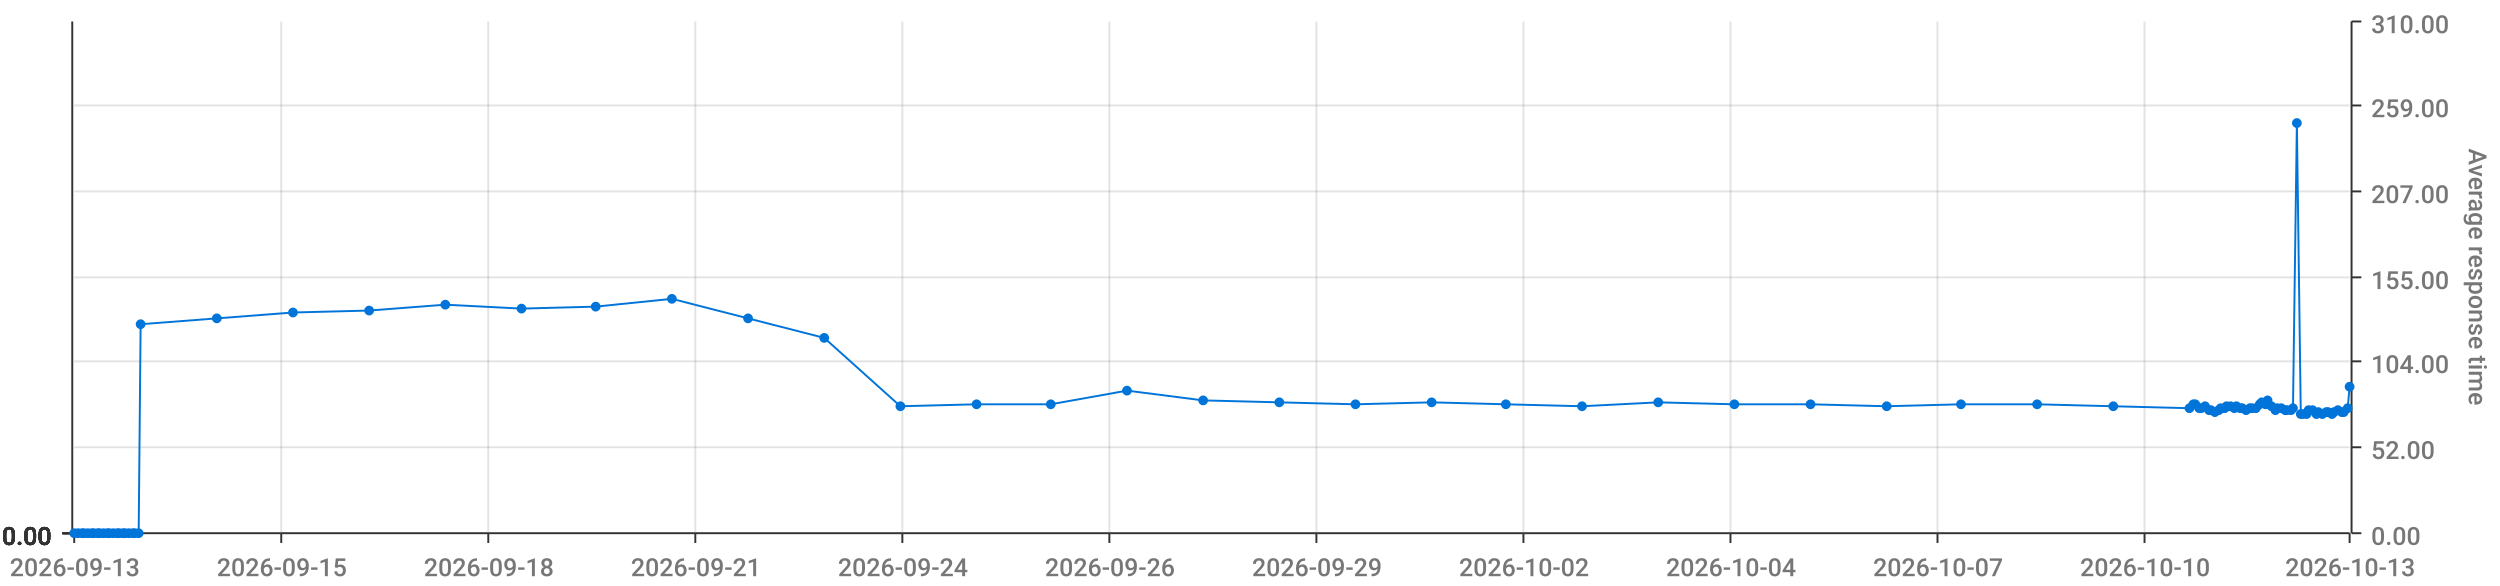
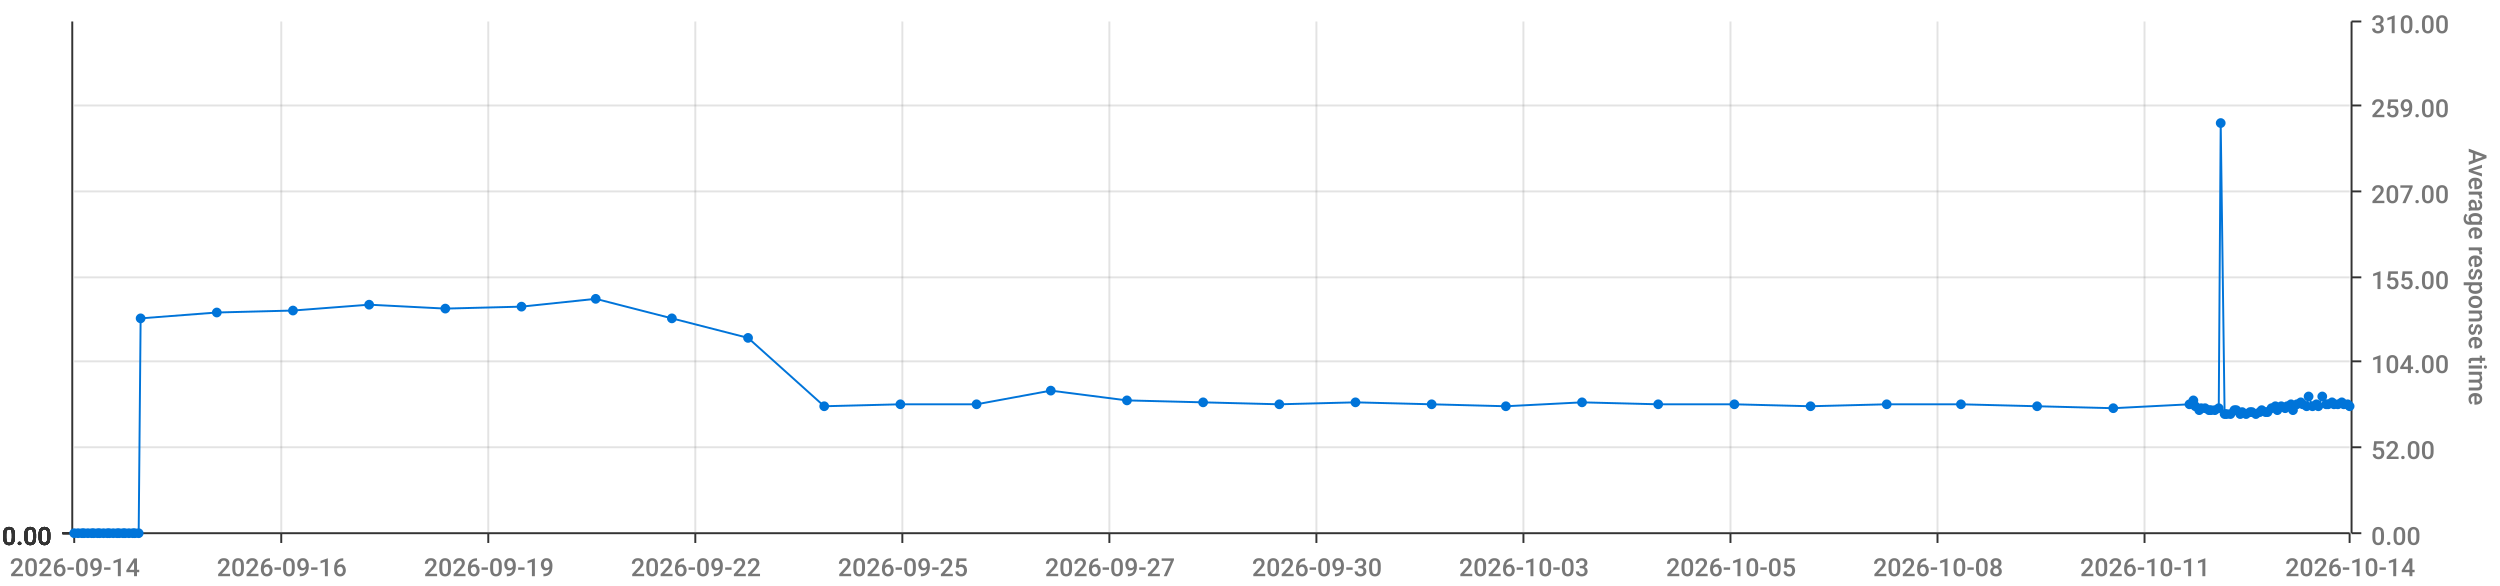
<svg xmlns="http://www.w3.org/2000/svg" viewBox="0 0 1280 300">
  <path d="M 0 0 L 1280 0 L 1280 300 L 0 300 L 0 0" style="stroke-width:0;stroke:rgba(255,255,255,1.0);fill:rgba(255,255,255,0.0)" />
  <path d="M 38 11 L 1203 11 L 1203 273 L 38 273 L 38 11" style="stroke-width:0;stroke:rgba(255,255,255,1.0);fill:rgba(255,255,255,0.0)" />
  <path d="M 38 273 L 1203 273" style="stroke-width:1;stroke:rgba(51,51,51,1.0);fill:rgba(255,255,255,0.0)" />
  <path d="M 38 273 L 38 278" style="stroke-width:1;stroke:rgba(51,51,51,1.0);fill:rgba(255,255,255,0.0)" />
-   <text x="5" y="295" style="stroke-width:0;stroke:none;fill:rgba(119,119,119,1.0);font-size:12.8px;font-family:'Roboto Medium',sans-serif">2026-09-13</text>
+   <text x="5" y="295" style="stroke-width:0;stroke:none;fill:rgba(119,119,119,1.0);font-size:12.8px;font-family:'Roboto Medium',sans-serif">2026-09-14</text>
  <path d="M 144 273 L 144 278" style="stroke-width:1;stroke:rgba(51,51,51,1.0);fill:rgba(255,255,255,0.0)" />
-   <text x="111" y="295" style="stroke-width:0;stroke:none;fill:rgba(119,119,119,1.0);font-size:12.8px;font-family:'Roboto Medium',sans-serif">2026-09-15</text>
+   <text x="111" y="295" style="stroke-width:0;stroke:none;fill:rgba(119,119,119,1.0);font-size:12.8px;font-family:'Roboto Medium',sans-serif">2026-09-16</text>
  <path d="M 250 273 L 250 278" style="stroke-width:1;stroke:rgba(51,51,51,1.0);fill:rgba(255,255,255,0.0)" />
-   <text x="217" y="295" style="stroke-width:0;stroke:none;fill:rgba(119,119,119,1.0);font-size:12.8px;font-family:'Roboto Medium',sans-serif">2026-09-18</text>
+   <text x="217" y="295" style="stroke-width:0;stroke:none;fill:rgba(119,119,119,1.0);font-size:12.8px;font-family:'Roboto Medium',sans-serif">2026-09-19</text>
  <path d="M 356 273 L 356 278" style="stroke-width:1;stroke:rgba(51,51,51,1.0);fill:rgba(255,255,255,0.0)" />
-   <text x="323" y="295" style="stroke-width:0;stroke:none;fill:rgba(119,119,119,1.0);font-size:12.8px;font-family:'Roboto Medium',sans-serif">2026-09-21</text>
+   <text x="323" y="295" style="stroke-width:0;stroke:none;fill:rgba(119,119,119,1.0);font-size:12.8px;font-family:'Roboto Medium',sans-serif">2026-09-22</text>
  <path d="M 462 273 L 462 278" style="stroke-width:1;stroke:rgba(51,51,51,1.0);fill:rgba(255,255,255,0.0)" />
-   <text x="429" y="295" style="stroke-width:0;stroke:none;fill:rgba(119,119,119,1.0);font-size:12.8px;font-family:'Roboto Medium',sans-serif">2026-09-24</text>
+   <text x="429" y="295" style="stroke-width:0;stroke:none;fill:rgba(119,119,119,1.0);font-size:12.8px;font-family:'Roboto Medium',sans-serif">2026-09-25</text>
  <path d="M 568 273 L 568 278" style="stroke-width:1;stroke:rgba(51,51,51,1.0);fill:rgba(255,255,255,0.0)" />
-   <text x="535" y="295" style="stroke-width:0;stroke:none;fill:rgba(119,119,119,1.0);font-size:12.8px;font-family:'Roboto Medium',sans-serif">2026-09-26</text>
+   <text x="535" y="295" style="stroke-width:0;stroke:none;fill:rgba(119,119,119,1.0);font-size:12.8px;font-family:'Roboto Medium',sans-serif">2026-09-27</text>
  <path d="M 674 273 L 674 278" style="stroke-width:1;stroke:rgba(51,51,51,1.0);fill:rgba(255,255,255,0.0)" />
-   <text x="641" y="295" style="stroke-width:0;stroke:none;fill:rgba(119,119,119,1.0);font-size:12.8px;font-family:'Roboto Medium',sans-serif">2026-09-29</text>
+   <text x="641" y="295" style="stroke-width:0;stroke:none;fill:rgba(119,119,119,1.0);font-size:12.8px;font-family:'Roboto Medium',sans-serif">2026-09-30</text>
  <path d="M 780 273 L 780 278" style="stroke-width:1;stroke:rgba(51,51,51,1.0);fill:rgba(255,255,255,0.0)" />
-   <text x="747" y="295" style="stroke-width:0;stroke:none;fill:rgba(119,119,119,1.0);font-size:12.8px;font-family:'Roboto Medium',sans-serif">2026-10-02</text>
+   <text x="747" y="295" style="stroke-width:0;stroke:none;fill:rgba(119,119,119,1.0);font-size:12.8px;font-family:'Roboto Medium',sans-serif">2026-10-03</text>
  <path d="M 886 273 L 886 278" style="stroke-width:1;stroke:rgba(51,51,51,1.0);fill:rgba(255,255,255,0.0)" />
-   <text x="853" y="295" style="stroke-width:0;stroke:none;fill:rgba(119,119,119,1.0);font-size:12.8px;font-family:'Roboto Medium',sans-serif">2026-10-04</text>
+   <text x="853" y="295" style="stroke-width:0;stroke:none;fill:rgba(119,119,119,1.0);font-size:12.8px;font-family:'Roboto Medium',sans-serif">2026-10-05</text>
  <path d="M 992 273 L 992 278" style="stroke-width:1;stroke:rgba(51,51,51,1.0);fill:rgba(255,255,255,0.0)" />
-   <text x="959" y="295" style="stroke-width:0;stroke:none;fill:rgba(119,119,119,1.0);font-size:12.8px;font-family:'Roboto Medium',sans-serif">2026-10-07</text>
+   <text x="959" y="295" style="stroke-width:0;stroke:none;fill:rgba(119,119,119,1.0);font-size:12.8px;font-family:'Roboto Medium',sans-serif">2026-10-08</text>
  <path d="M 1098 273 L 1098 278" style="stroke-width:1;stroke:rgba(51,51,51,1.0);fill:rgba(255,255,255,0.0)" />
-   <text x="1065" y="295" style="stroke-width:0;stroke:none;fill:rgba(119,119,119,1.0);font-size:12.8px;font-family:'Roboto Medium',sans-serif">2026-10-10</text>
+   <text x="1065" y="295" style="stroke-width:0;stroke:none;fill:rgba(119,119,119,1.0);font-size:12.8px;font-family:'Roboto Medium',sans-serif">2026-10-11</text>
  <path d="M 1203 273 L 1203 278" style="stroke-width:1;stroke:rgba(51,51,51,1.0);fill:rgba(255,255,255,0.0)" />
-   <text x="1170" y="295" style="stroke-width:0;stroke:none;fill:rgba(119,119,119,1.0);font-size:12.8px;font-family:'Roboto Medium',sans-serif">2026-10-13</text>
+   <text x="1170" y="295" style="stroke-width:0;stroke:none;fill:rgba(119,119,119,1.0);font-size:12.8px;font-family:'Roboto Medium',sans-serif">2026-10-14</text>
  <path d="M 144 273 L 144 11" style="stroke-width:1;stroke:rgba(119,119,119,0.2);fill:none" />
  <path d="M 250 273 L 250 11" style="stroke-width:1;stroke:rgba(119,119,119,0.2);fill:none" />
  <path d="M 356 273 L 356 11" style="stroke-width:1;stroke:rgba(119,119,119,0.2);fill:none" />
  <path d="M 462 273 L 462 11" style="stroke-width:1;stroke:rgba(119,119,119,0.2);fill:none" />
  <path d="M 568 273 L 568 11" style="stroke-width:1;stroke:rgba(119,119,119,0.2);fill:none" />
  <path d="M 674 273 L 674 11" style="stroke-width:1;stroke:rgba(119,119,119,0.2);fill:none" />
  <path d="M 780 273 L 780 11" style="stroke-width:1;stroke:rgba(119,119,119,0.2);fill:none" />
  <path d="M 886 273 L 886 11" style="stroke-width:1;stroke:rgba(119,119,119,0.2);fill:none" />
  <path d="M 992 273 L 992 11" style="stroke-width:1;stroke:rgba(119,119,119,0.2);fill:none" />
  <path d="M 1098 273 L 1098 11" style="stroke-width:1;stroke:rgba(119,119,119,0.2);fill:none" />
  <path d="M 1204 273 L 1204 11" style="stroke-width:1;stroke:rgba(51,51,51,1.0);fill:rgba(255,255,255,0.0)" />
  <path d="M 1204 273 L 1209 273" style="stroke-width:1;stroke:rgba(51,51,51,1.0);fill:rgba(255,255,255,0.0)" />
  <text x="1214" y="279" style="stroke-width:0;stroke:none;fill:rgba(119,119,119,1.0);font-size:12.8px;font-family:'Roboto Medium',sans-serif">0.00</text>
  <path d="M 1204 229 L 1209 229" style="stroke-width:1;stroke:rgba(51,51,51,1.0);fill:rgba(255,255,255,0.0)" />
  <text x="1214" y="235" style="stroke-width:0;stroke:none;fill:rgba(119,119,119,1.0);font-size:12.8px;font-family:'Roboto Medium',sans-serif">52.00</text>
  <path d="M 1204 185 L 1209 185" style="stroke-width:1;stroke:rgba(51,51,51,1.0);fill:rgba(255,255,255,0.0)" />
  <text x="1214" y="191" style="stroke-width:0;stroke:none;fill:rgba(119,119,119,1.0);font-size:12.8px;font-family:'Roboto Medium',sans-serif">104.00</text>
  <path d="M 1204 142 L 1209 142" style="stroke-width:1;stroke:rgba(51,51,51,1.0);fill:rgba(255,255,255,0.0)" />
  <text x="1214" y="148" style="stroke-width:0;stroke:none;fill:rgba(119,119,119,1.0);font-size:12.8px;font-family:'Roboto Medium',sans-serif">155.00</text>
  <path d="M 1204 98 L 1209 98" style="stroke-width:1;stroke:rgba(51,51,51,1.0);fill:rgba(255,255,255,0.0)" />
  <text x="1214" y="104" style="stroke-width:0;stroke:none;fill:rgba(119,119,119,1.0);font-size:12.8px;font-family:'Roboto Medium',sans-serif">207.00</text>
  <path d="M 1204 54 L 1209 54" style="stroke-width:1;stroke:rgba(51,51,51,1.0);fill:rgba(255,255,255,0.0)" />
  <text x="1214" y="60" style="stroke-width:0;stroke:none;fill:rgba(119,119,119,1.0);font-size:12.8px;font-family:'Roboto Medium',sans-serif">259.00</text>
  <path d="M 1204 11 L 1209 11" style="stroke-width:1;stroke:rgba(51,51,51,1.0);fill:rgba(255,255,255,0.0)" />
  <text x="1214" y="17" style="stroke-width:0;stroke:none;fill:rgba(119,119,119,1.0);font-size:12.8px;font-family:'Roboto Medium',sans-serif">310.00</text>
  <text x="1264" y="76" style="stroke-width:0;stroke:none;fill:rgba(119,119,119,1.0);font-size:12.8px;font-family:'Roboto Medium',sans-serif" transform="rotate(90.00,1264,76)">Average response time</text>
  <path d="M 38 273 L 1203 273" style="stroke-width:0;stroke:rgba(255,255,255,0.0);fill:none" />
  <path d="M 38 229 L 1203 229" style="stroke-width:1;stroke:rgba(119,119,119,0.2);fill:none" />
  <path d="M 38 185 L 1203 185" style="stroke-width:1;stroke:rgba(119,119,119,0.2);fill:none" />
  <path d="M 38 142 L 1203 142" style="stroke-width:1;stroke:rgba(119,119,119,0.2);fill:none" />
  <path d="M 38 98 L 1203 98" style="stroke-width:1;stroke:rgba(119,119,119,0.2);fill:none" />
  <path d="M 38 54 L 1203 54" style="stroke-width:1;stroke:rgba(119,119,119,0.2);fill:none" />
  <path d="M 37 273 L 37 11" style="stroke-width:1;stroke:rgba(51,51,51,1.0);fill:rgba(255,255,255,0.0)" />
  <path d="M 37 273 L 32 273" style="stroke-width:1;stroke:rgba(51,51,51,1.0);fill:rgba(255,255,255,0.0)" />
  <text x="1" y="279" style="stroke-width:0;stroke:none;fill:rgba(51,51,51,1.0);font-size:12.8px;font-family:'Roboto Medium',sans-serif">0.00</text>
  <path d="M 37 273 L 32 273" style="stroke-width:1;stroke:rgba(51,51,51,1.0);fill:rgba(255,255,255,0.0)" />
  <text x="1" y="279" style="stroke-width:0;stroke:none;fill:rgba(51,51,51,1.0);font-size:12.8px;font-family:'Roboto Medium',sans-serif">0.00</text>
  <path d="M 37 273 L 32 273" style="stroke-width:1;stroke:rgba(51,51,51,1.0);fill:rgba(255,255,255,0.0)" />
  <text x="1" y="279" style="stroke-width:0;stroke:none;fill:rgba(51,51,51,1.0);font-size:12.8px;font-family:'Roboto Medium',sans-serif">0.00</text>
  <path d="M 37 273 L 32 273" style="stroke-width:1;stroke:rgba(51,51,51,1.0);fill:rgba(255,255,255,0.0)" />
  <text x="1" y="279" style="stroke-width:0;stroke:none;fill:rgba(51,51,51,1.0);font-size:12.8px;font-family:'Roboto Medium',sans-serif">0.00</text>
  <path d="M 37 273 L 32 273" style="stroke-width:1;stroke:rgba(51,51,51,1.0);fill:rgba(255,255,255,0.0)" />
  <text x="1" y="279" style="stroke-width:0;stroke:none;fill:rgba(51,51,51,1.0);font-size:12.8px;font-family:'Roboto Medium',sans-serif">0.00</text>
  <path d="M 37 273 L 32 273" style="stroke-width:1;stroke:rgba(51,51,51,1.0);fill:rgba(255,255,255,0.0)" />
  <text x="1" y="279" style="stroke-width:0;stroke:none;fill:rgba(51,51,51,1.0);font-size:12.8px;font-family:'Roboto Medium',sans-serif">0.00</text>
  <path d="M 37 273 L 32 273" style="stroke-width:1;stroke:rgba(51,51,51,1.0);fill:rgba(255,255,255,0.0)" />
  <text x="1" y="279" style="stroke-width:0;stroke:none;fill:rgba(51,51,51,1.0);font-size:12.8px;font-family:'Roboto Medium',sans-serif">0.00</text>
  <path d="M 38 273 L 1203 273" style="stroke-width:0;stroke:rgba(255,255,255,0.0);fill:none" />
  <path d="M 38 273 L 1203 273" style="stroke-width:0;stroke:rgba(255,255,255,0.0);fill:none" />
  <path d="M 38 273 L 1203 273" style="stroke-width:0;stroke:rgba(255,255,255,0.0);fill:none" />
  <path d="M 38 273 L 1203 273" style="stroke-width:0;stroke:rgba(255,255,255,0.0);fill:none" />
  <path d="M 38 273 L 1203 273" style="stroke-width:0;stroke:rgba(255,255,255,0.0);fill:none" />
  <path d="M 38 273 L 1203 273" style="stroke-width:0;stroke:rgba(255,255,255,0.0);fill:none" />
-   <path d="M 38 273 L 40 273 L 42 273 L 43 273 L 45 273 L 47 273 L 48 273 L 50 273 L 51 273 L 53 273 L 55 273 L 56 273 L 58 273 L 60 273 L 61 273 L 63 273 L 64 273 L 66 273 L 68 273 L 69 273 L 71 273 L 72 166 L 111 163 L 150 160 L 189 159 L 228 156 L 267 158 L 305 157 L 344 153 L 383 163 L 422 173 L 461 208 L 500 207 L 538 207 L 577 200 L 616 205 L 655 206 L 694 207 L 733 206 L 771 207 L 810 208 L 849 206 L 888 207 L 927 207 L 966 208 L 1004 207 L 1043 207 L 1082 208 L 1121 209 L 1123 207 L 1124 207 L 1126 209 L 1127 209 L 1129 208 L 1131 210 L 1132 210 L 1134 211 L 1136 210 L 1137 209 L 1139 209 L 1140 208 L 1142 208 L 1144 209 L 1145 208 L 1147 209 L 1148 209 L 1150 210 L 1152 209 L 1153 209 L 1155 209 L 1157 207 L 1158 206 L 1160 207 L 1161 205 L 1163 208 L 1165 210 L 1166 209 L 1168 209 L 1170 210 L 1171 210 L 1173 210 L 1174 209 L 1176 63 L 1178 212 L 1179 212 L 1181 212 L 1182 210 L 1184 210 L 1186 212 L 1187 211 L 1189 212 L 1191 211 L 1192 211 L 1194 212 L 1195 211 L 1197 210 L 1199 211 L 1200 211 L 1202 209 L 1203 198" style="stroke-width:1;stroke:rgba(0,116,217,1.0);fill:rgba(255,255,255,0.0)" />
+   <path d="M 38 273 L 40 273 L 42 273 L 43 273 L 45 273 L 47 273 L 48 273 L 50 273 L 51 273 L 53 273 L 55 273 L 56 273 L 58 273 L 60 273 L 61 273 L 63 273 L 64 273 L 66 273 L 68 273 L 69 273 L 71 273 L 72 163 L 111 160 L 150 159 L 189 156 L 228 158 L 267 157 L 305 153 L 344 163 L 383 173 L 422 208 L 461 207 L 500 207 L 538 200 L 577 205 L 616 206 L 655 207 L 694 206 L 733 207 L 771 208 L 810 206 L 849 207 L 888 207 L 927 208 L 966 207 L 1004 207 L 1043 208 L 1082 209 L 1121 207 L 1123 205 L 1124 208 L 1126 210 L 1127 209 L 1129 209 L 1131 210 L 1132 210 L 1134 210 L 1136 209 L 1137 63 L 1139 212 L 1140 212 L 1142 212 L 1144 210 L 1145 210 L 1147 212 L 1148 211 L 1150 212 L 1152 211 L 1153 211 L 1155 212 L 1157 211 L 1158 210 L 1160 211 L 1161 211 L 1163 209 L 1165 208 L 1166 210 L 1168 208 L 1170 209 L 1171 208 L 1173 207 L 1174 210 L 1176 207 L 1178 206 L 1179 207 L 1181 208 L 1182 203 L 1184 208 L 1186 207 L 1187 208 L 1189 203 L 1191 207 L 1192 207 L 1194 206 L 1195 207 L 1197 207 L 1199 206 L 1200 207 L 1202 207 L 1203 208" style="stroke-width:1;stroke:rgba(0,116,217,1.0);fill:rgba(255,255,255,0.0)" />
  <circle cx="38" cy="273" r="2" style="stroke-width:1;stroke:rgba(0,116,217,1.0);fill:rgba(0,116,217,1.0)" />
  <path d="" style="stroke-width:1;stroke:rgba(0,116,217,1.0);fill:rgba(0,116,217,1.0)" />
  <circle cx="40" cy="273" r="2" style="stroke-width:1;stroke:rgba(0,116,217,1.0);fill:rgba(0,116,217,1.0)" />
  <path d="" style="stroke-width:1;stroke:rgba(0,116,217,1.0);fill:rgba(0,116,217,1.0)" />
  <circle cx="42" cy="273" r="2" style="stroke-width:1;stroke:rgba(0,116,217,1.0);fill:rgba(0,116,217,1.0)" />
  <path d="" style="stroke-width:1;stroke:rgba(0,116,217,1.0);fill:rgba(0,116,217,1.0)" />
  <circle cx="43" cy="273" r="2" style="stroke-width:1;stroke:rgba(0,116,217,1.0);fill:rgba(0,116,217,1.0)" />
  <path d="" style="stroke-width:1;stroke:rgba(0,116,217,1.0);fill:rgba(0,116,217,1.0)" />
  <circle cx="45" cy="273" r="2" style="stroke-width:1;stroke:rgba(0,116,217,1.0);fill:rgba(0,116,217,1.0)" />
  <path d="" style="stroke-width:1;stroke:rgba(0,116,217,1.0);fill:rgba(0,116,217,1.0)" />
  <circle cx="47" cy="273" r="2" style="stroke-width:1;stroke:rgba(0,116,217,1.0);fill:rgba(0,116,217,1.0)" />
  <path d="" style="stroke-width:1;stroke:rgba(0,116,217,1.0);fill:rgba(0,116,217,1.0)" />
  <circle cx="48" cy="273" r="2" style="stroke-width:1;stroke:rgba(0,116,217,1.0);fill:rgba(0,116,217,1.0)" />
  <path d="" style="stroke-width:1;stroke:rgba(0,116,217,1.0);fill:rgba(0,116,217,1.0)" />
  <circle cx="50" cy="273" r="2" style="stroke-width:1;stroke:rgba(0,116,217,1.0);fill:rgba(0,116,217,1.0)" />
  <path d="" style="stroke-width:1;stroke:rgba(0,116,217,1.0);fill:rgba(0,116,217,1.0)" />
  <circle cx="51" cy="273" r="2" style="stroke-width:1;stroke:rgba(0,116,217,1.0);fill:rgba(0,116,217,1.0)" />
  <path d="" style="stroke-width:1;stroke:rgba(0,116,217,1.0);fill:rgba(0,116,217,1.0)" />
  <circle cx="53" cy="273" r="2" style="stroke-width:1;stroke:rgba(0,116,217,1.0);fill:rgba(0,116,217,1.0)" />
  <path d="" style="stroke-width:1;stroke:rgba(0,116,217,1.0);fill:rgba(0,116,217,1.0)" />
  <circle cx="55" cy="273" r="2" style="stroke-width:1;stroke:rgba(0,116,217,1.0);fill:rgba(0,116,217,1.0)" />
  <path d="" style="stroke-width:1;stroke:rgba(0,116,217,1.0);fill:rgba(0,116,217,1.0)" />
  <circle cx="56" cy="273" r="2" style="stroke-width:1;stroke:rgba(0,116,217,1.0);fill:rgba(0,116,217,1.0)" />
  <path d="" style="stroke-width:1;stroke:rgba(0,116,217,1.0);fill:rgba(0,116,217,1.0)" />
  <circle cx="58" cy="273" r="2" style="stroke-width:1;stroke:rgba(0,116,217,1.0);fill:rgba(0,116,217,1.0)" />
  <path d="" style="stroke-width:1;stroke:rgba(0,116,217,1.0);fill:rgba(0,116,217,1.0)" />
  <circle cx="60" cy="273" r="2" style="stroke-width:1;stroke:rgba(0,116,217,1.0);fill:rgba(0,116,217,1.0)" />
  <path d="" style="stroke-width:1;stroke:rgba(0,116,217,1.0);fill:rgba(0,116,217,1.0)" />
  <circle cx="61" cy="273" r="2" style="stroke-width:1;stroke:rgba(0,116,217,1.0);fill:rgba(0,116,217,1.0)" />
  <path d="" style="stroke-width:1;stroke:rgba(0,116,217,1.0);fill:rgba(0,116,217,1.0)" />
  <circle cx="63" cy="273" r="2" style="stroke-width:1;stroke:rgba(0,116,217,1.0);fill:rgba(0,116,217,1.0)" />
  <path d="" style="stroke-width:1;stroke:rgba(0,116,217,1.0);fill:rgba(0,116,217,1.0)" />
  <circle cx="64" cy="273" r="2" style="stroke-width:1;stroke:rgba(0,116,217,1.0);fill:rgba(0,116,217,1.0)" />
  <path d="" style="stroke-width:1;stroke:rgba(0,116,217,1.0);fill:rgba(0,116,217,1.0)" />
  <circle cx="66" cy="273" r="2" style="stroke-width:1;stroke:rgba(0,116,217,1.0);fill:rgba(0,116,217,1.0)" />
  <path d="" style="stroke-width:1;stroke:rgba(0,116,217,1.0);fill:rgba(0,116,217,1.0)" />
  <circle cx="68" cy="273" r="2" style="stroke-width:1;stroke:rgba(0,116,217,1.0);fill:rgba(0,116,217,1.0)" />
  <path d="" style="stroke-width:1;stroke:rgba(0,116,217,1.0);fill:rgba(0,116,217,1.0)" />
  <circle cx="69" cy="273" r="2" style="stroke-width:1;stroke:rgba(0,116,217,1.0);fill:rgba(0,116,217,1.0)" />
  <path d="" style="stroke-width:1;stroke:rgba(0,116,217,1.0);fill:rgba(0,116,217,1.0)" />
  <circle cx="71" cy="273" r="2" style="stroke-width:1;stroke:rgba(0,116,217,1.0);fill:rgba(0,116,217,1.0)" />
  <path d="" style="stroke-width:1;stroke:rgba(0,116,217,1.0);fill:rgba(0,116,217,1.0)" />
-   <circle cx="72" cy="166" r="2" style="stroke-width:1;stroke:rgba(0,116,217,1.0);fill:rgba(0,116,217,1.0)" />
-   <path d="" style="stroke-width:1;stroke:rgba(0,116,217,1.0);fill:rgba(0,116,217,1.0)" />
-   <circle cx="111" cy="163" r="2" style="stroke-width:1;stroke:rgba(0,116,217,1.0);fill:rgba(0,116,217,1.0)" />
-   <path d="" style="stroke-width:1;stroke:rgba(0,116,217,1.0);fill:rgba(0,116,217,1.0)" />
-   <circle cx="150" cy="160" r="2" style="stroke-width:1;stroke:rgba(0,116,217,1.0);fill:rgba(0,116,217,1.0)" />
-   <path d="" style="stroke-width:1;stroke:rgba(0,116,217,1.0);fill:rgba(0,116,217,1.0)" />
-   <circle cx="189" cy="159" r="2" style="stroke-width:1;stroke:rgba(0,116,217,1.0);fill:rgba(0,116,217,1.0)" />
-   <path d="" style="stroke-width:1;stroke:rgba(0,116,217,1.0);fill:rgba(0,116,217,1.0)" />
-   <circle cx="228" cy="156" r="2" style="stroke-width:1;stroke:rgba(0,116,217,1.0);fill:rgba(0,116,217,1.0)" />
-   <path d="" style="stroke-width:1;stroke:rgba(0,116,217,1.0);fill:rgba(0,116,217,1.0)" />
-   <circle cx="267" cy="158" r="2" style="stroke-width:1;stroke:rgba(0,116,217,1.0);fill:rgba(0,116,217,1.0)" />
-   <path d="" style="stroke-width:1;stroke:rgba(0,116,217,1.0);fill:rgba(0,116,217,1.0)" />
-   <circle cx="305" cy="157" r="2" style="stroke-width:1;stroke:rgba(0,116,217,1.0);fill:rgba(0,116,217,1.0)" />
-   <path d="" style="stroke-width:1;stroke:rgba(0,116,217,1.0);fill:rgba(0,116,217,1.0)" />
-   <circle cx="344" cy="153" r="2" style="stroke-width:1;stroke:rgba(0,116,217,1.0);fill:rgba(0,116,217,1.0)" />
-   <path d="" style="stroke-width:1;stroke:rgba(0,116,217,1.0);fill:rgba(0,116,217,1.0)" />
-   <circle cx="383" cy="163" r="2" style="stroke-width:1;stroke:rgba(0,116,217,1.0);fill:rgba(0,116,217,1.0)" />
-   <path d="" style="stroke-width:1;stroke:rgba(0,116,217,1.0);fill:rgba(0,116,217,1.0)" />
-   <circle cx="422" cy="173" r="2" style="stroke-width:1;stroke:rgba(0,116,217,1.0);fill:rgba(0,116,217,1.0)" />
-   <path d="" style="stroke-width:1;stroke:rgba(0,116,217,1.0);fill:rgba(0,116,217,1.0)" />
-   <circle cx="461" cy="208" r="2" style="stroke-width:1;stroke:rgba(0,116,217,1.0);fill:rgba(0,116,217,1.0)" />
+   <circle cx="72" cy="163" r="2" style="stroke-width:1;stroke:rgba(0,116,217,1.0);fill:rgba(0,116,217,1.0)" />
+   <path d="" style="stroke-width:1;stroke:rgba(0,116,217,1.0);fill:rgba(0,116,217,1.0)" />
+   <circle cx="111" cy="160" r="2" style="stroke-width:1;stroke:rgba(0,116,217,1.0);fill:rgba(0,116,217,1.0)" />
+   <path d="" style="stroke-width:1;stroke:rgba(0,116,217,1.0);fill:rgba(0,116,217,1.0)" />
+   <circle cx="150" cy="159" r="2" style="stroke-width:1;stroke:rgba(0,116,217,1.0);fill:rgba(0,116,217,1.0)" />
+   <path d="" style="stroke-width:1;stroke:rgba(0,116,217,1.0);fill:rgba(0,116,217,1.0)" />
+   <circle cx="189" cy="156" r="2" style="stroke-width:1;stroke:rgba(0,116,217,1.0);fill:rgba(0,116,217,1.0)" />
+   <path d="" style="stroke-width:1;stroke:rgba(0,116,217,1.0);fill:rgba(0,116,217,1.0)" />
+   <circle cx="228" cy="158" r="2" style="stroke-width:1;stroke:rgba(0,116,217,1.0);fill:rgba(0,116,217,1.0)" />
+   <path d="" style="stroke-width:1;stroke:rgba(0,116,217,1.0);fill:rgba(0,116,217,1.0)" />
+   <circle cx="267" cy="157" r="2" style="stroke-width:1;stroke:rgba(0,116,217,1.0);fill:rgba(0,116,217,1.0)" />
+   <path d="" style="stroke-width:1;stroke:rgba(0,116,217,1.0);fill:rgba(0,116,217,1.0)" />
+   <circle cx="305" cy="153" r="2" style="stroke-width:1;stroke:rgba(0,116,217,1.0);fill:rgba(0,116,217,1.0)" />
+   <path d="" style="stroke-width:1;stroke:rgba(0,116,217,1.0);fill:rgba(0,116,217,1.0)" />
+   <circle cx="344" cy="163" r="2" style="stroke-width:1;stroke:rgba(0,116,217,1.0);fill:rgba(0,116,217,1.0)" />
+   <path d="" style="stroke-width:1;stroke:rgba(0,116,217,1.0);fill:rgba(0,116,217,1.0)" />
+   <circle cx="383" cy="173" r="2" style="stroke-width:1;stroke:rgba(0,116,217,1.0);fill:rgba(0,116,217,1.0)" />
+   <path d="" style="stroke-width:1;stroke:rgba(0,116,217,1.0);fill:rgba(0,116,217,1.0)" />
+   <circle cx="422" cy="208" r="2" style="stroke-width:1;stroke:rgba(0,116,217,1.0);fill:rgba(0,116,217,1.0)" />
+   <path d="" style="stroke-width:1;stroke:rgba(0,116,217,1.0);fill:rgba(0,116,217,1.0)" />
+   <circle cx="461" cy="207" r="2" style="stroke-width:1;stroke:rgba(0,116,217,1.0);fill:rgba(0,116,217,1.0)" />
  <path d="" style="stroke-width:1;stroke:rgba(0,116,217,1.0);fill:rgba(0,116,217,1.0)" />
  <circle cx="500" cy="207" r="2" style="stroke-width:1;stroke:rgba(0,116,217,1.0);fill:rgba(0,116,217,1.0)" />
  <path d="" style="stroke-width:1;stroke:rgba(0,116,217,1.0);fill:rgba(0,116,217,1.0)" />
-   <circle cx="538" cy="207" r="2" style="stroke-width:1;stroke:rgba(0,116,217,1.0);fill:rgba(0,116,217,1.0)" />
-   <path d="" style="stroke-width:1;stroke:rgba(0,116,217,1.0);fill:rgba(0,116,217,1.0)" />
-   <circle cx="577" cy="200" r="2" style="stroke-width:1;stroke:rgba(0,116,217,1.0);fill:rgba(0,116,217,1.0)" />
-   <path d="" style="stroke-width:1;stroke:rgba(0,116,217,1.0);fill:rgba(0,116,217,1.0)" />
-   <circle cx="616" cy="205" r="2" style="stroke-width:1;stroke:rgba(0,116,217,1.0);fill:rgba(0,116,217,1.0)" />
-   <path d="" style="stroke-width:1;stroke:rgba(0,116,217,1.0);fill:rgba(0,116,217,1.0)" />
-   <circle cx="655" cy="206" r="2" style="stroke-width:1;stroke:rgba(0,116,217,1.0);fill:rgba(0,116,217,1.0)" />
-   <path d="" style="stroke-width:1;stroke:rgba(0,116,217,1.0);fill:rgba(0,116,217,1.0)" />
-   <circle cx="694" cy="207" r="2" style="stroke-width:1;stroke:rgba(0,116,217,1.0);fill:rgba(0,116,217,1.0)" />
-   <path d="" style="stroke-width:1;stroke:rgba(0,116,217,1.0);fill:rgba(0,116,217,1.0)" />
-   <circle cx="733" cy="206" r="2" style="stroke-width:1;stroke:rgba(0,116,217,1.0);fill:rgba(0,116,217,1.0)" />
-   <path d="" style="stroke-width:1;stroke:rgba(0,116,217,1.0);fill:rgba(0,116,217,1.0)" />
-   <circle cx="771" cy="207" r="2" style="stroke-width:1;stroke:rgba(0,116,217,1.0);fill:rgba(0,116,217,1.0)" />
-   <path d="" style="stroke-width:1;stroke:rgba(0,116,217,1.0);fill:rgba(0,116,217,1.0)" />
-   <circle cx="810" cy="208" r="2" style="stroke-width:1;stroke:rgba(0,116,217,1.0);fill:rgba(0,116,217,1.0)" />
-   <path d="" style="stroke-width:1;stroke:rgba(0,116,217,1.0);fill:rgba(0,116,217,1.0)" />
-   <circle cx="849" cy="206" r="2" style="stroke-width:1;stroke:rgba(0,116,217,1.0);fill:rgba(0,116,217,1.0)" />
+   <circle cx="538" cy="200" r="2" style="stroke-width:1;stroke:rgba(0,116,217,1.0);fill:rgba(0,116,217,1.0)" />
+   <path d="" style="stroke-width:1;stroke:rgba(0,116,217,1.0);fill:rgba(0,116,217,1.0)" />
+   <circle cx="577" cy="205" r="2" style="stroke-width:1;stroke:rgba(0,116,217,1.0);fill:rgba(0,116,217,1.0)" />
+   <path d="" style="stroke-width:1;stroke:rgba(0,116,217,1.0);fill:rgba(0,116,217,1.0)" />
+   <circle cx="616" cy="206" r="2" style="stroke-width:1;stroke:rgba(0,116,217,1.0);fill:rgba(0,116,217,1.0)" />
+   <path d="" style="stroke-width:1;stroke:rgba(0,116,217,1.0);fill:rgba(0,116,217,1.0)" />
+   <circle cx="655" cy="207" r="2" style="stroke-width:1;stroke:rgba(0,116,217,1.0);fill:rgba(0,116,217,1.0)" />
+   <path d="" style="stroke-width:1;stroke:rgba(0,116,217,1.0);fill:rgba(0,116,217,1.0)" />
+   <circle cx="694" cy="206" r="2" style="stroke-width:1;stroke:rgba(0,116,217,1.0);fill:rgba(0,116,217,1.0)" />
+   <path d="" style="stroke-width:1;stroke:rgba(0,116,217,1.0);fill:rgba(0,116,217,1.0)" />
+   <circle cx="733" cy="207" r="2" style="stroke-width:1;stroke:rgba(0,116,217,1.0);fill:rgba(0,116,217,1.0)" />
+   <path d="" style="stroke-width:1;stroke:rgba(0,116,217,1.0);fill:rgba(0,116,217,1.0)" />
+   <circle cx="771" cy="208" r="2" style="stroke-width:1;stroke:rgba(0,116,217,1.0);fill:rgba(0,116,217,1.0)" />
+   <path d="" style="stroke-width:1;stroke:rgba(0,116,217,1.0);fill:rgba(0,116,217,1.0)" />
+   <circle cx="810" cy="206" r="2" style="stroke-width:1;stroke:rgba(0,116,217,1.0);fill:rgba(0,116,217,1.0)" />
+   <path d="" style="stroke-width:1;stroke:rgba(0,116,217,1.0);fill:rgba(0,116,217,1.0)" />
+   <circle cx="849" cy="207" r="2" style="stroke-width:1;stroke:rgba(0,116,217,1.0);fill:rgba(0,116,217,1.0)" />
  <path d="" style="stroke-width:1;stroke:rgba(0,116,217,1.0);fill:rgba(0,116,217,1.0)" />
  <circle cx="888" cy="207" r="2" style="stroke-width:1;stroke:rgba(0,116,217,1.0);fill:rgba(0,116,217,1.0)" />
  <path d="" style="stroke-width:1;stroke:rgba(0,116,217,1.0);fill:rgba(0,116,217,1.0)" />
-   <circle cx="927" cy="207" r="2" style="stroke-width:1;stroke:rgba(0,116,217,1.0);fill:rgba(0,116,217,1.0)" />
-   <path d="" style="stroke-width:1;stroke:rgba(0,116,217,1.0);fill:rgba(0,116,217,1.0)" />
-   <circle cx="966" cy="208" r="2" style="stroke-width:1;stroke:rgba(0,116,217,1.0);fill:rgba(0,116,217,1.0)" />
+   <circle cx="927" cy="208" r="2" style="stroke-width:1;stroke:rgba(0,116,217,1.0);fill:rgba(0,116,217,1.0)" />
+   <path d="" style="stroke-width:1;stroke:rgba(0,116,217,1.0);fill:rgba(0,116,217,1.0)" />
+   <circle cx="966" cy="207" r="2" style="stroke-width:1;stroke:rgba(0,116,217,1.0);fill:rgba(0,116,217,1.0)" />
  <path d="" style="stroke-width:1;stroke:rgba(0,116,217,1.0);fill:rgba(0,116,217,1.0)" />
  <circle cx="1004" cy="207" r="2" style="stroke-width:1;stroke:rgba(0,116,217,1.0);fill:rgba(0,116,217,1.0)" />
  <path d="" style="stroke-width:1;stroke:rgba(0,116,217,1.0);fill:rgba(0,116,217,1.0)" />
-   <circle cx="1043" cy="207" r="2" style="stroke-width:1;stroke:rgba(0,116,217,1.0);fill:rgba(0,116,217,1.0)" />
-   <path d="" style="stroke-width:1;stroke:rgba(0,116,217,1.0);fill:rgba(0,116,217,1.0)" />
-   <circle cx="1082" cy="208" r="2" style="stroke-width:1;stroke:rgba(0,116,217,1.0);fill:rgba(0,116,217,1.0)" />
-   <path d="" style="stroke-width:1;stroke:rgba(0,116,217,1.0);fill:rgba(0,116,217,1.0)" />
-   <circle cx="1121" cy="209" r="2" style="stroke-width:1;stroke:rgba(0,116,217,1.0);fill:rgba(0,116,217,1.0)" />
-   <path d="" style="stroke-width:1;stroke:rgba(0,116,217,1.0);fill:rgba(0,116,217,1.0)" />
-   <circle cx="1123" cy="207" r="2" style="stroke-width:1;stroke:rgba(0,116,217,1.0);fill:rgba(0,116,217,1.0)" />
-   <path d="" style="stroke-width:1;stroke:rgba(0,116,217,1.0);fill:rgba(0,116,217,1.0)" />
-   <circle cx="1124" cy="207" r="2" style="stroke-width:1;stroke:rgba(0,116,217,1.0);fill:rgba(0,116,217,1.0)" />
-   <path d="" style="stroke-width:1;stroke:rgba(0,116,217,1.0);fill:rgba(0,116,217,1.0)" />
-   <circle cx="1126" cy="209" r="2" style="stroke-width:1;stroke:rgba(0,116,217,1.0);fill:rgba(0,116,217,1.0)" />
+   <circle cx="1043" cy="208" r="2" style="stroke-width:1;stroke:rgba(0,116,217,1.0);fill:rgba(0,116,217,1.0)" />
+   <path d="" style="stroke-width:1;stroke:rgba(0,116,217,1.0);fill:rgba(0,116,217,1.0)" />
+   <circle cx="1082" cy="209" r="2" style="stroke-width:1;stroke:rgba(0,116,217,1.0);fill:rgba(0,116,217,1.0)" />
+   <path d="" style="stroke-width:1;stroke:rgba(0,116,217,1.0);fill:rgba(0,116,217,1.0)" />
+   <circle cx="1121" cy="207" r="2" style="stroke-width:1;stroke:rgba(0,116,217,1.0);fill:rgba(0,116,217,1.0)" />
+   <path d="" style="stroke-width:1;stroke:rgba(0,116,217,1.0);fill:rgba(0,116,217,1.0)" />
+   <circle cx="1123" cy="205" r="2" style="stroke-width:1;stroke:rgba(0,116,217,1.0);fill:rgba(0,116,217,1.0)" />
+   <path d="" style="stroke-width:1;stroke:rgba(0,116,217,1.0);fill:rgba(0,116,217,1.0)" />
+   <circle cx="1124" cy="208" r="2" style="stroke-width:1;stroke:rgba(0,116,217,1.0);fill:rgba(0,116,217,1.0)" />
+   <path d="" style="stroke-width:1;stroke:rgba(0,116,217,1.0);fill:rgba(0,116,217,1.0)" />
+   <circle cx="1126" cy="210" r="2" style="stroke-width:1;stroke:rgba(0,116,217,1.0);fill:rgba(0,116,217,1.0)" />
  <path d="" style="stroke-width:1;stroke:rgba(0,116,217,1.0);fill:rgba(0,116,217,1.0)" />
  <circle cx="1127" cy="209" r="2" style="stroke-width:1;stroke:rgba(0,116,217,1.0);fill:rgba(0,116,217,1.0)" />
  <path d="" style="stroke-width:1;stroke:rgba(0,116,217,1.0);fill:rgba(0,116,217,1.0)" />
-   <circle cx="1129" cy="208" r="2" style="stroke-width:1;stroke:rgba(0,116,217,1.0);fill:rgba(0,116,217,1.0)" />
+   <circle cx="1129" cy="209" r="2" style="stroke-width:1;stroke:rgba(0,116,217,1.0);fill:rgba(0,116,217,1.0)" />
  <path d="" style="stroke-width:1;stroke:rgba(0,116,217,1.0);fill:rgba(0,116,217,1.0)" />
  <circle cx="1131" cy="210" r="2" style="stroke-width:1;stroke:rgba(0,116,217,1.0);fill:rgba(0,116,217,1.0)" />
  <path d="" style="stroke-width:1;stroke:rgba(0,116,217,1.0);fill:rgba(0,116,217,1.0)" />
  <circle cx="1132" cy="210" r="2" style="stroke-width:1;stroke:rgba(0,116,217,1.0);fill:rgba(0,116,217,1.0)" />
  <path d="" style="stroke-width:1;stroke:rgba(0,116,217,1.0);fill:rgba(0,116,217,1.0)" />
-   <circle cx="1134" cy="211" r="2" style="stroke-width:1;stroke:rgba(0,116,217,1.0);fill:rgba(0,116,217,1.0)" />
-   <path d="" style="stroke-width:1;stroke:rgba(0,116,217,1.0);fill:rgba(0,116,217,1.0)" />
-   <circle cx="1136" cy="210" r="2" style="stroke-width:1;stroke:rgba(0,116,217,1.0);fill:rgba(0,116,217,1.0)" />
-   <path d="" style="stroke-width:1;stroke:rgba(0,116,217,1.0);fill:rgba(0,116,217,1.0)" />
-   <circle cx="1137" cy="209" r="2" style="stroke-width:1;stroke:rgba(0,116,217,1.0);fill:rgba(0,116,217,1.0)" />
-   <path d="" style="stroke-width:1;stroke:rgba(0,116,217,1.0);fill:rgba(0,116,217,1.0)" />
-   <circle cx="1139" cy="209" r="2" style="stroke-width:1;stroke:rgba(0,116,217,1.0);fill:rgba(0,116,217,1.0)" />
-   <path d="" style="stroke-width:1;stroke:rgba(0,116,217,1.0);fill:rgba(0,116,217,1.0)" />
-   <circle cx="1140" cy="208" r="2" style="stroke-width:1;stroke:rgba(0,116,217,1.0);fill:rgba(0,116,217,1.0)" />
-   <path d="" style="stroke-width:1;stroke:rgba(0,116,217,1.0);fill:rgba(0,116,217,1.0)" />
-   <circle cx="1142" cy="208" r="2" style="stroke-width:1;stroke:rgba(0,116,217,1.0);fill:rgba(0,116,217,1.0)" />
-   <path d="" style="stroke-width:1;stroke:rgba(0,116,217,1.0);fill:rgba(0,116,217,1.0)" />
-   <circle cx="1144" cy="209" r="2" style="stroke-width:1;stroke:rgba(0,116,217,1.0);fill:rgba(0,116,217,1.0)" />
-   <path d="" style="stroke-width:1;stroke:rgba(0,116,217,1.0);fill:rgba(0,116,217,1.0)" />
-   <circle cx="1145" cy="208" r="2" style="stroke-width:1;stroke:rgba(0,116,217,1.0);fill:rgba(0,116,217,1.0)" />
-   <path d="" style="stroke-width:1;stroke:rgba(0,116,217,1.0);fill:rgba(0,116,217,1.0)" />
-   <circle cx="1147" cy="209" r="2" style="stroke-width:1;stroke:rgba(0,116,217,1.0);fill:rgba(0,116,217,1.0)" />
-   <path d="" style="stroke-width:1;stroke:rgba(0,116,217,1.0);fill:rgba(0,116,217,1.0)" />
-   <circle cx="1148" cy="209" r="2" style="stroke-width:1;stroke:rgba(0,116,217,1.0);fill:rgba(0,116,217,1.0)" />
-   <path d="" style="stroke-width:1;stroke:rgba(0,116,217,1.0);fill:rgba(0,116,217,1.0)" />
-   <circle cx="1150" cy="210" r="2" style="stroke-width:1;stroke:rgba(0,116,217,1.0);fill:rgba(0,116,217,1.0)" />
-   <path d="" style="stroke-width:1;stroke:rgba(0,116,217,1.0);fill:rgba(0,116,217,1.0)" />
-   <circle cx="1152" cy="209" r="2" style="stroke-width:1;stroke:rgba(0,116,217,1.0);fill:rgba(0,116,217,1.0)" />
-   <path d="" style="stroke-width:1;stroke:rgba(0,116,217,1.0);fill:rgba(0,116,217,1.0)" />
-   <circle cx="1153" cy="209" r="2" style="stroke-width:1;stroke:rgba(0,116,217,1.0);fill:rgba(0,116,217,1.0)" />
-   <path d="" style="stroke-width:1;stroke:rgba(0,116,217,1.0);fill:rgba(0,116,217,1.0)" />
-   <circle cx="1155" cy="209" r="2" style="stroke-width:1;stroke:rgba(0,116,217,1.0);fill:rgba(0,116,217,1.0)" />
-   <path d="" style="stroke-width:1;stroke:rgba(0,116,217,1.0);fill:rgba(0,116,217,1.0)" />
-   <circle cx="1157" cy="207" r="2" style="stroke-width:1;stroke:rgba(0,116,217,1.0);fill:rgba(0,116,217,1.0)" />
-   <path d="" style="stroke-width:1;stroke:rgba(0,116,217,1.0);fill:rgba(0,116,217,1.0)" />
-   <circle cx="1158" cy="206" r="2" style="stroke-width:1;stroke:rgba(0,116,217,1.0);fill:rgba(0,116,217,1.0)" />
-   <path d="" style="stroke-width:1;stroke:rgba(0,116,217,1.0);fill:rgba(0,116,217,1.0)" />
-   <circle cx="1160" cy="207" r="2" style="stroke-width:1;stroke:rgba(0,116,217,1.0);fill:rgba(0,116,217,1.0)" />
-   <path d="" style="stroke-width:1;stroke:rgba(0,116,217,1.0);fill:rgba(0,116,217,1.0)" />
-   <circle cx="1161" cy="205" r="2" style="stroke-width:1;stroke:rgba(0,116,217,1.0);fill:rgba(0,116,217,1.0)" />
-   <path d="" style="stroke-width:1;stroke:rgba(0,116,217,1.0);fill:rgba(0,116,217,1.0)" />
-   <circle cx="1163" cy="208" r="2" style="stroke-width:1;stroke:rgba(0,116,217,1.0);fill:rgba(0,116,217,1.0)" />
-   <path d="" style="stroke-width:1;stroke:rgba(0,116,217,1.0);fill:rgba(0,116,217,1.0)" />
-   <circle cx="1165" cy="210" r="2" style="stroke-width:1;stroke:rgba(0,116,217,1.0);fill:rgba(0,116,217,1.0)" />
-   <path d="" style="stroke-width:1;stroke:rgba(0,116,217,1.0);fill:rgba(0,116,217,1.0)" />
-   <circle cx="1166" cy="209" r="2" style="stroke-width:1;stroke:rgba(0,116,217,1.0);fill:rgba(0,116,217,1.0)" />
-   <path d="" style="stroke-width:1;stroke:rgba(0,116,217,1.0);fill:rgba(0,116,217,1.0)" />
-   <circle cx="1168" cy="209" r="2" style="stroke-width:1;stroke:rgba(0,116,217,1.0);fill:rgba(0,116,217,1.0)" />
-   <path d="" style="stroke-width:1;stroke:rgba(0,116,217,1.0);fill:rgba(0,116,217,1.0)" />
-   <circle cx="1170" cy="210" r="2" style="stroke-width:1;stroke:rgba(0,116,217,1.0);fill:rgba(0,116,217,1.0)" />
-   <path d="" style="stroke-width:1;stroke:rgba(0,116,217,1.0);fill:rgba(0,116,217,1.0)" />
-   <circle cx="1171" cy="210" r="2" style="stroke-width:1;stroke:rgba(0,116,217,1.0);fill:rgba(0,116,217,1.0)" />
-   <path d="" style="stroke-width:1;stroke:rgba(0,116,217,1.0);fill:rgba(0,116,217,1.0)" />
-   <circle cx="1173" cy="210" r="2" style="stroke-width:1;stroke:rgba(0,116,217,1.0);fill:rgba(0,116,217,1.0)" />
-   <path d="" style="stroke-width:1;stroke:rgba(0,116,217,1.0);fill:rgba(0,116,217,1.0)" />
-   <circle cx="1174" cy="209" r="2" style="stroke-width:1;stroke:rgba(0,116,217,1.0);fill:rgba(0,116,217,1.0)" />
-   <path d="" style="stroke-width:1;stroke:rgba(0,116,217,1.0);fill:rgba(0,116,217,1.0)" />
-   <circle cx="1176" cy="63" r="2" style="stroke-width:1;stroke:rgba(0,116,217,1.0);fill:rgba(0,116,217,1.0)" />
-   <path d="" style="stroke-width:1;stroke:rgba(0,116,217,1.0);fill:rgba(0,116,217,1.0)" />
-   <circle cx="1178" cy="212" r="2" style="stroke-width:1;stroke:rgba(0,116,217,1.0);fill:rgba(0,116,217,1.0)" />
-   <path d="" style="stroke-width:1;stroke:rgba(0,116,217,1.0);fill:rgba(0,116,217,1.0)" />
-   <circle cx="1179" cy="212" r="2" style="stroke-width:1;stroke:rgba(0,116,217,1.0);fill:rgba(0,116,217,1.0)" />
-   <path d="" style="stroke-width:1;stroke:rgba(0,116,217,1.0);fill:rgba(0,116,217,1.0)" />
-   <circle cx="1181" cy="212" r="2" style="stroke-width:1;stroke:rgba(0,116,217,1.0);fill:rgba(0,116,217,1.0)" />
-   <path d="" style="stroke-width:1;stroke:rgba(0,116,217,1.0);fill:rgba(0,116,217,1.0)" />
-   <circle cx="1182" cy="210" r="2" style="stroke-width:1;stroke:rgba(0,116,217,1.0);fill:rgba(0,116,217,1.0)" />
-   <path d="" style="stroke-width:1;stroke:rgba(0,116,217,1.0);fill:rgba(0,116,217,1.0)" />
-   <circle cx="1184" cy="210" r="2" style="stroke-width:1;stroke:rgba(0,116,217,1.0);fill:rgba(0,116,217,1.0)" />
-   <path d="" style="stroke-width:1;stroke:rgba(0,116,217,1.0);fill:rgba(0,116,217,1.0)" />
-   <circle cx="1186" cy="212" r="2" style="stroke-width:1;stroke:rgba(0,116,217,1.0);fill:rgba(0,116,217,1.0)" />
-   <path d="" style="stroke-width:1;stroke:rgba(0,116,217,1.0);fill:rgba(0,116,217,1.0)" />
-   <circle cx="1187" cy="211" r="2" style="stroke-width:1;stroke:rgba(0,116,217,1.0);fill:rgba(0,116,217,1.0)" />
-   <path d="" style="stroke-width:1;stroke:rgba(0,116,217,1.0);fill:rgba(0,116,217,1.0)" />
-   <circle cx="1189" cy="212" r="2" style="stroke-width:1;stroke:rgba(0,116,217,1.0);fill:rgba(0,116,217,1.0)" />
-   <path d="" style="stroke-width:1;stroke:rgba(0,116,217,1.0);fill:rgba(0,116,217,1.0)" />
-   <circle cx="1191" cy="211" r="2" style="stroke-width:1;stroke:rgba(0,116,217,1.0);fill:rgba(0,116,217,1.0)" />
-   <path d="" style="stroke-width:1;stroke:rgba(0,116,217,1.0);fill:rgba(0,116,217,1.0)" />
-   <circle cx="1192" cy="211" r="2" style="stroke-width:1;stroke:rgba(0,116,217,1.0);fill:rgba(0,116,217,1.0)" />
-   <path d="" style="stroke-width:1;stroke:rgba(0,116,217,1.0);fill:rgba(0,116,217,1.0)" />
-   <circle cx="1194" cy="212" r="2" style="stroke-width:1;stroke:rgba(0,116,217,1.0);fill:rgba(0,116,217,1.0)" />
-   <path d="" style="stroke-width:1;stroke:rgba(0,116,217,1.0);fill:rgba(0,116,217,1.0)" />
-   <circle cx="1195" cy="211" r="2" style="stroke-width:1;stroke:rgba(0,116,217,1.0);fill:rgba(0,116,217,1.0)" />
-   <path d="" style="stroke-width:1;stroke:rgba(0,116,217,1.0);fill:rgba(0,116,217,1.0)" />
-   <circle cx="1197" cy="210" r="2" style="stroke-width:1;stroke:rgba(0,116,217,1.0);fill:rgba(0,116,217,1.0)" />
-   <path d="" style="stroke-width:1;stroke:rgba(0,116,217,1.0);fill:rgba(0,116,217,1.0)" />
-   <circle cx="1199" cy="211" r="2" style="stroke-width:1;stroke:rgba(0,116,217,1.0);fill:rgba(0,116,217,1.0)" />
-   <path d="" style="stroke-width:1;stroke:rgba(0,116,217,1.0);fill:rgba(0,116,217,1.0)" />
-   <circle cx="1200" cy="211" r="2" style="stroke-width:1;stroke:rgba(0,116,217,1.0);fill:rgba(0,116,217,1.0)" />
-   <path d="" style="stroke-width:1;stroke:rgba(0,116,217,1.0);fill:rgba(0,116,217,1.0)" />
-   <circle cx="1202" cy="209" r="2" style="stroke-width:1;stroke:rgba(0,116,217,1.0);fill:rgba(0,116,217,1.0)" />
-   <path d="" style="stroke-width:1;stroke:rgba(0,116,217,1.0);fill:rgba(0,116,217,1.0)" />
-   <circle cx="1203" cy="198" r="2" style="stroke-width:1;stroke:rgba(0,116,217,1.0);fill:rgba(0,116,217,1.0)" />
+   <circle cx="1134" cy="210" r="2" style="stroke-width:1;stroke:rgba(0,116,217,1.0);fill:rgba(0,116,217,1.0)" />
+   <path d="" style="stroke-width:1;stroke:rgba(0,116,217,1.0);fill:rgba(0,116,217,1.0)" />
+   <circle cx="1136" cy="209" r="2" style="stroke-width:1;stroke:rgba(0,116,217,1.0);fill:rgba(0,116,217,1.0)" />
+   <path d="" style="stroke-width:1;stroke:rgba(0,116,217,1.0);fill:rgba(0,116,217,1.0)" />
+   <circle cx="1137" cy="63" r="2" style="stroke-width:1;stroke:rgba(0,116,217,1.0);fill:rgba(0,116,217,1.0)" />
+   <path d="" style="stroke-width:1;stroke:rgba(0,116,217,1.0);fill:rgba(0,116,217,1.0)" />
+   <circle cx="1139" cy="212" r="2" style="stroke-width:1;stroke:rgba(0,116,217,1.0);fill:rgba(0,116,217,1.0)" />
+   <path d="" style="stroke-width:1;stroke:rgba(0,116,217,1.0);fill:rgba(0,116,217,1.0)" />
+   <circle cx="1140" cy="212" r="2" style="stroke-width:1;stroke:rgba(0,116,217,1.0);fill:rgba(0,116,217,1.0)" />
+   <path d="" style="stroke-width:1;stroke:rgba(0,116,217,1.0);fill:rgba(0,116,217,1.0)" />
+   <circle cx="1142" cy="212" r="2" style="stroke-width:1;stroke:rgba(0,116,217,1.0);fill:rgba(0,116,217,1.0)" />
+   <path d="" style="stroke-width:1;stroke:rgba(0,116,217,1.0);fill:rgba(0,116,217,1.0)" />
+   <circle cx="1144" cy="210" r="2" style="stroke-width:1;stroke:rgba(0,116,217,1.0);fill:rgba(0,116,217,1.0)" />
+   <path d="" style="stroke-width:1;stroke:rgba(0,116,217,1.0);fill:rgba(0,116,217,1.0)" />
+   <circle cx="1145" cy="210" r="2" style="stroke-width:1;stroke:rgba(0,116,217,1.0);fill:rgba(0,116,217,1.0)" />
+   <path d="" style="stroke-width:1;stroke:rgba(0,116,217,1.0);fill:rgba(0,116,217,1.0)" />
+   <circle cx="1147" cy="212" r="2" style="stroke-width:1;stroke:rgba(0,116,217,1.0);fill:rgba(0,116,217,1.0)" />
+   <path d="" style="stroke-width:1;stroke:rgba(0,116,217,1.0);fill:rgba(0,116,217,1.0)" />
+   <circle cx="1148" cy="211" r="2" style="stroke-width:1;stroke:rgba(0,116,217,1.0);fill:rgba(0,116,217,1.0)" />
+   <path d="" style="stroke-width:1;stroke:rgba(0,116,217,1.0);fill:rgba(0,116,217,1.0)" />
+   <circle cx="1150" cy="212" r="2" style="stroke-width:1;stroke:rgba(0,116,217,1.0);fill:rgba(0,116,217,1.0)" />
+   <path d="" style="stroke-width:1;stroke:rgba(0,116,217,1.0);fill:rgba(0,116,217,1.0)" />
+   <circle cx="1152" cy="211" r="2" style="stroke-width:1;stroke:rgba(0,116,217,1.0);fill:rgba(0,116,217,1.0)" />
+   <path d="" style="stroke-width:1;stroke:rgba(0,116,217,1.0);fill:rgba(0,116,217,1.0)" />
+   <circle cx="1153" cy="211" r="2" style="stroke-width:1;stroke:rgba(0,116,217,1.0);fill:rgba(0,116,217,1.0)" />
+   <path d="" style="stroke-width:1;stroke:rgba(0,116,217,1.0);fill:rgba(0,116,217,1.0)" />
+   <circle cx="1155" cy="212" r="2" style="stroke-width:1;stroke:rgba(0,116,217,1.0);fill:rgba(0,116,217,1.0)" />
+   <path d="" style="stroke-width:1;stroke:rgba(0,116,217,1.0);fill:rgba(0,116,217,1.0)" />
+   <circle cx="1157" cy="211" r="2" style="stroke-width:1;stroke:rgba(0,116,217,1.0);fill:rgba(0,116,217,1.0)" />
+   <path d="" style="stroke-width:1;stroke:rgba(0,116,217,1.0);fill:rgba(0,116,217,1.0)" />
+   <circle cx="1158" cy="210" r="2" style="stroke-width:1;stroke:rgba(0,116,217,1.0);fill:rgba(0,116,217,1.0)" />
+   <path d="" style="stroke-width:1;stroke:rgba(0,116,217,1.0);fill:rgba(0,116,217,1.0)" />
+   <circle cx="1160" cy="211" r="2" style="stroke-width:1;stroke:rgba(0,116,217,1.0);fill:rgba(0,116,217,1.0)" />
+   <path d="" style="stroke-width:1;stroke:rgba(0,116,217,1.0);fill:rgba(0,116,217,1.0)" />
+   <circle cx="1161" cy="211" r="2" style="stroke-width:1;stroke:rgba(0,116,217,1.0);fill:rgba(0,116,217,1.0)" />
+   <path d="" style="stroke-width:1;stroke:rgba(0,116,217,1.0);fill:rgba(0,116,217,1.0)" />
+   <circle cx="1163" cy="209" r="2" style="stroke-width:1;stroke:rgba(0,116,217,1.0);fill:rgba(0,116,217,1.0)" />
+   <path d="" style="stroke-width:1;stroke:rgba(0,116,217,1.0);fill:rgba(0,116,217,1.0)" />
+   <circle cx="1165" cy="208" r="2" style="stroke-width:1;stroke:rgba(0,116,217,1.0);fill:rgba(0,116,217,1.0)" />
+   <path d="" style="stroke-width:1;stroke:rgba(0,116,217,1.0);fill:rgba(0,116,217,1.0)" />
+   <circle cx="1166" cy="210" r="2" style="stroke-width:1;stroke:rgba(0,116,217,1.0);fill:rgba(0,116,217,1.0)" />
+   <path d="" style="stroke-width:1;stroke:rgba(0,116,217,1.0);fill:rgba(0,116,217,1.0)" />
+   <circle cx="1168" cy="208" r="2" style="stroke-width:1;stroke:rgba(0,116,217,1.0);fill:rgba(0,116,217,1.0)" />
+   <path d="" style="stroke-width:1;stroke:rgba(0,116,217,1.0);fill:rgba(0,116,217,1.0)" />
+   <circle cx="1170" cy="209" r="2" style="stroke-width:1;stroke:rgba(0,116,217,1.0);fill:rgba(0,116,217,1.0)" />
+   <path d="" style="stroke-width:1;stroke:rgba(0,116,217,1.0);fill:rgba(0,116,217,1.0)" />
+   <circle cx="1171" cy="208" r="2" style="stroke-width:1;stroke:rgba(0,116,217,1.0);fill:rgba(0,116,217,1.0)" />
+   <path d="" style="stroke-width:1;stroke:rgba(0,116,217,1.0);fill:rgba(0,116,217,1.0)" />
+   <circle cx="1173" cy="207" r="2" style="stroke-width:1;stroke:rgba(0,116,217,1.0);fill:rgba(0,116,217,1.0)" />
+   <path d="" style="stroke-width:1;stroke:rgba(0,116,217,1.0);fill:rgba(0,116,217,1.0)" />
+   <circle cx="1174" cy="210" r="2" style="stroke-width:1;stroke:rgba(0,116,217,1.0);fill:rgba(0,116,217,1.0)" />
+   <path d="" style="stroke-width:1;stroke:rgba(0,116,217,1.0);fill:rgba(0,116,217,1.0)" />
+   <circle cx="1176" cy="207" r="2" style="stroke-width:1;stroke:rgba(0,116,217,1.0);fill:rgba(0,116,217,1.0)" />
+   <path d="" style="stroke-width:1;stroke:rgba(0,116,217,1.0);fill:rgba(0,116,217,1.0)" />
+   <circle cx="1178" cy="206" r="2" style="stroke-width:1;stroke:rgba(0,116,217,1.0);fill:rgba(0,116,217,1.0)" />
+   <path d="" style="stroke-width:1;stroke:rgba(0,116,217,1.0);fill:rgba(0,116,217,1.0)" />
+   <circle cx="1179" cy="207" r="2" style="stroke-width:1;stroke:rgba(0,116,217,1.0);fill:rgba(0,116,217,1.0)" />
+   <path d="" style="stroke-width:1;stroke:rgba(0,116,217,1.0);fill:rgba(0,116,217,1.0)" />
+   <circle cx="1181" cy="208" r="2" style="stroke-width:1;stroke:rgba(0,116,217,1.0);fill:rgba(0,116,217,1.0)" />
+   <path d="" style="stroke-width:1;stroke:rgba(0,116,217,1.0);fill:rgba(0,116,217,1.0)" />
+   <circle cx="1182" cy="203" r="2" style="stroke-width:1;stroke:rgba(0,116,217,1.0);fill:rgba(0,116,217,1.0)" />
+   <path d="" style="stroke-width:1;stroke:rgba(0,116,217,1.0);fill:rgba(0,116,217,1.0)" />
+   <circle cx="1184" cy="208" r="2" style="stroke-width:1;stroke:rgba(0,116,217,1.0);fill:rgba(0,116,217,1.0)" />
+   <path d="" style="stroke-width:1;stroke:rgba(0,116,217,1.0);fill:rgba(0,116,217,1.0)" />
+   <circle cx="1186" cy="207" r="2" style="stroke-width:1;stroke:rgba(0,116,217,1.0);fill:rgba(0,116,217,1.0)" />
+   <path d="" style="stroke-width:1;stroke:rgba(0,116,217,1.0);fill:rgba(0,116,217,1.0)" />
+   <circle cx="1187" cy="208" r="2" style="stroke-width:1;stroke:rgba(0,116,217,1.0);fill:rgba(0,116,217,1.0)" />
+   <path d="" style="stroke-width:1;stroke:rgba(0,116,217,1.0);fill:rgba(0,116,217,1.0)" />
+   <circle cx="1189" cy="203" r="2" style="stroke-width:1;stroke:rgba(0,116,217,1.0);fill:rgba(0,116,217,1.0)" />
+   <path d="" style="stroke-width:1;stroke:rgba(0,116,217,1.0);fill:rgba(0,116,217,1.0)" />
+   <circle cx="1191" cy="207" r="2" style="stroke-width:1;stroke:rgba(0,116,217,1.0);fill:rgba(0,116,217,1.0)" />
+   <path d="" style="stroke-width:1;stroke:rgba(0,116,217,1.0);fill:rgba(0,116,217,1.0)" />
+   <circle cx="1192" cy="207" r="2" style="stroke-width:1;stroke:rgba(0,116,217,1.0);fill:rgba(0,116,217,1.0)" />
+   <path d="" style="stroke-width:1;stroke:rgba(0,116,217,1.0);fill:rgba(0,116,217,1.0)" />
+   <circle cx="1194" cy="206" r="2" style="stroke-width:1;stroke:rgba(0,116,217,1.0);fill:rgba(0,116,217,1.0)" />
+   <path d="" style="stroke-width:1;stroke:rgba(0,116,217,1.0);fill:rgba(0,116,217,1.0)" />
+   <circle cx="1195" cy="207" r="2" style="stroke-width:1;stroke:rgba(0,116,217,1.0);fill:rgba(0,116,217,1.0)" />
+   <path d="" style="stroke-width:1;stroke:rgba(0,116,217,1.0);fill:rgba(0,116,217,1.0)" />
+   <circle cx="1197" cy="207" r="2" style="stroke-width:1;stroke:rgba(0,116,217,1.0);fill:rgba(0,116,217,1.0)" />
+   <path d="" style="stroke-width:1;stroke:rgba(0,116,217,1.0);fill:rgba(0,116,217,1.0)" />
+   <circle cx="1199" cy="206" r="2" style="stroke-width:1;stroke:rgba(0,116,217,1.0);fill:rgba(0,116,217,1.0)" />
+   <path d="" style="stroke-width:1;stroke:rgba(0,116,217,1.0);fill:rgba(0,116,217,1.0)" />
+   <circle cx="1200" cy="207" r="2" style="stroke-width:1;stroke:rgba(0,116,217,1.0);fill:rgba(0,116,217,1.0)" />
+   <path d="" style="stroke-width:1;stroke:rgba(0,116,217,1.0);fill:rgba(0,116,217,1.0)" />
+   <circle cx="1202" cy="207" r="2" style="stroke-width:1;stroke:rgba(0,116,217,1.0);fill:rgba(0,116,217,1.0)" />
+   <path d="" style="stroke-width:1;stroke:rgba(0,116,217,1.0);fill:rgba(0,116,217,1.0)" />
+   <circle cx="1203" cy="208" r="2" style="stroke-width:1;stroke:rgba(0,116,217,1.0);fill:rgba(0,116,217,1.0)" />
  <path d="" style="stroke-width:1;stroke:rgba(0,116,217,1.0);fill:rgba(0,116,217,1.0)" />
</svg>
